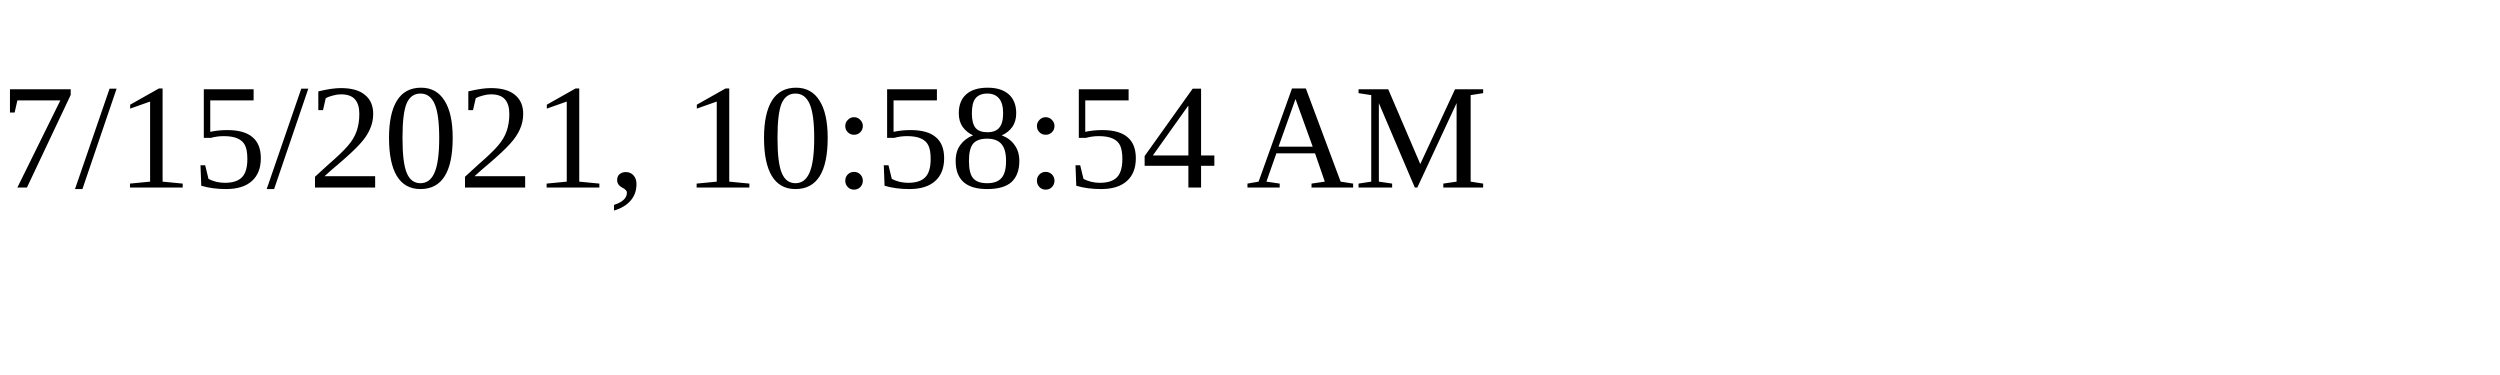
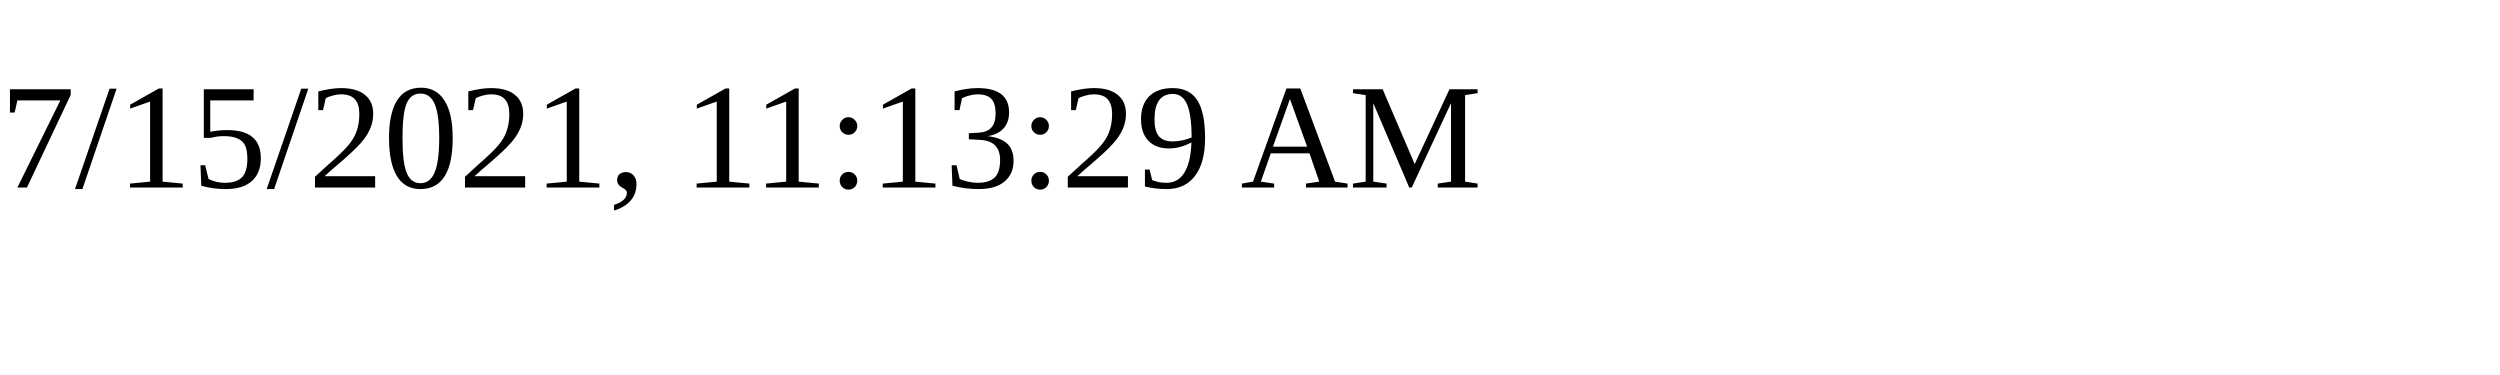
<svg xmlns="http://www.w3.org/2000/svg" height="30" width="200">
-   <text x="0" y="15">7/15/2021, 10:58:54 AM</text>
+   <text x="0" y="15">7/15/2021, 11:13:29 AM</text>
</svg>
